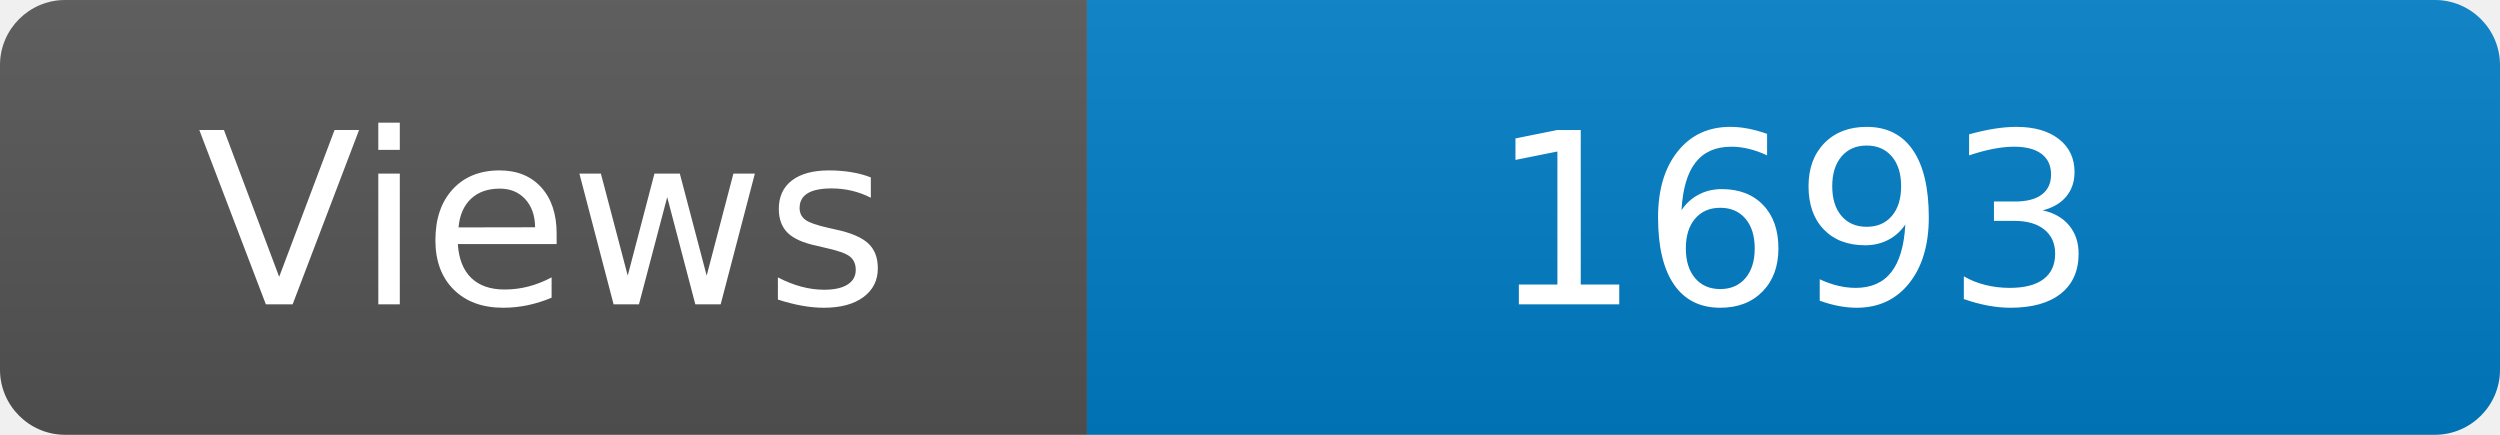
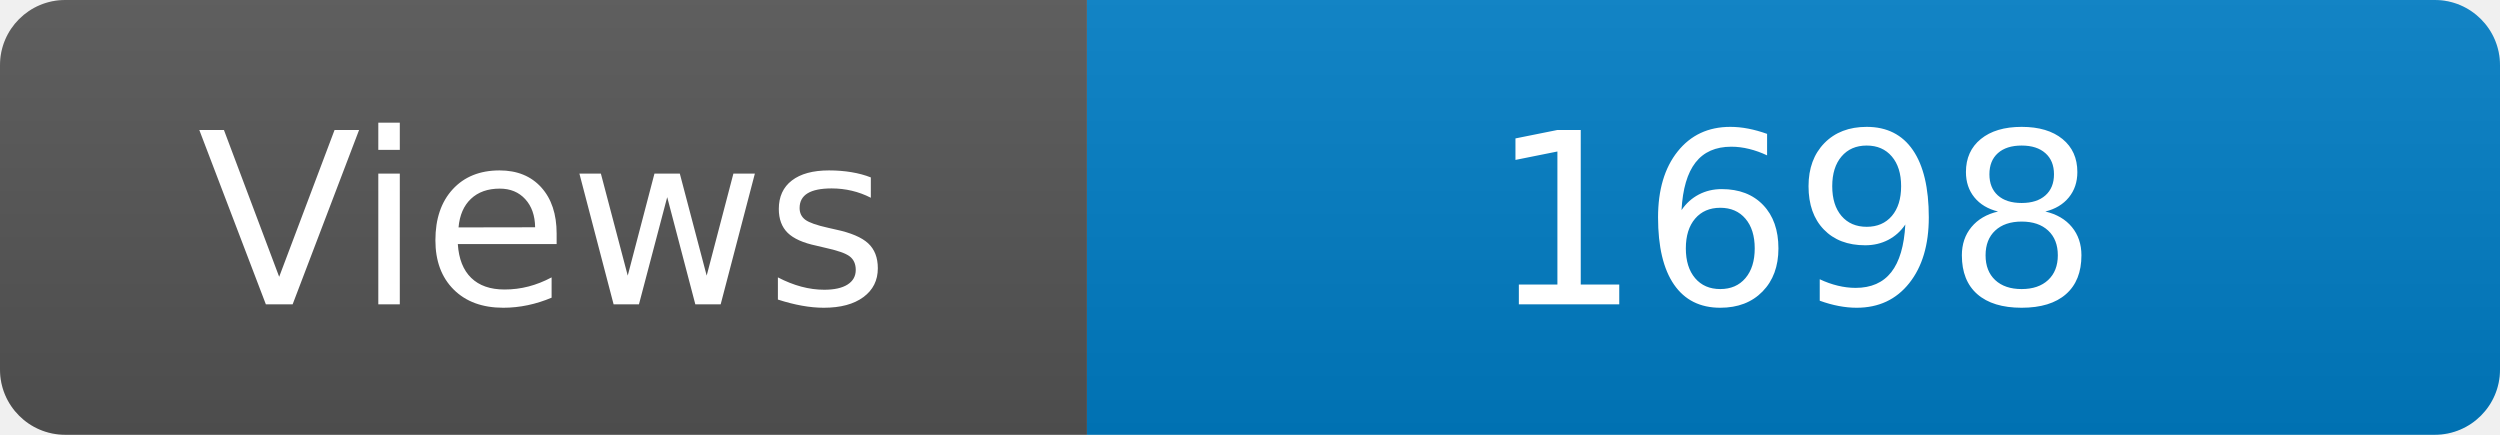
<svg xmlns="http://www.w3.org/2000/svg" width="115" height="20" role="img" aria-label="Maintained?: yes">
  <linearGradient id="s" x2="0" y2="100%">
    <stop offset="0" stop-color="#bbb" stop-opacity=".1" />
    <stop offset="1" stop-opacity=".1" />
  </linearGradient>
  <clipPath id="r">
    <rect width="115" height="20" rx="3" fill="#fff" />
  </clipPath>
  <g clip-path="url(#r)">
    <rect width="50" height="20" fill="#555" />
    <rect x="50" width="160" height="20" fill="#007ec6" />
    <rect width="115" height="20" fill="url(#s)" />
  </g>
  <g fill="#fff" text-anchor="middle" font-family="Verdana,Geneva,DejaVu Sans,sans-serif" font-size="110">
    <text x="250" y="140" transform="scale(.1)" fill="#fff">Views</text>
-     <text x="825" y="140" transform="scale(.1)" fill="#fff">1693</text>
+     <text x="825" y="140" transform="scale(.1)" fill="#fff">1698</text>
  </g>
</svg>
